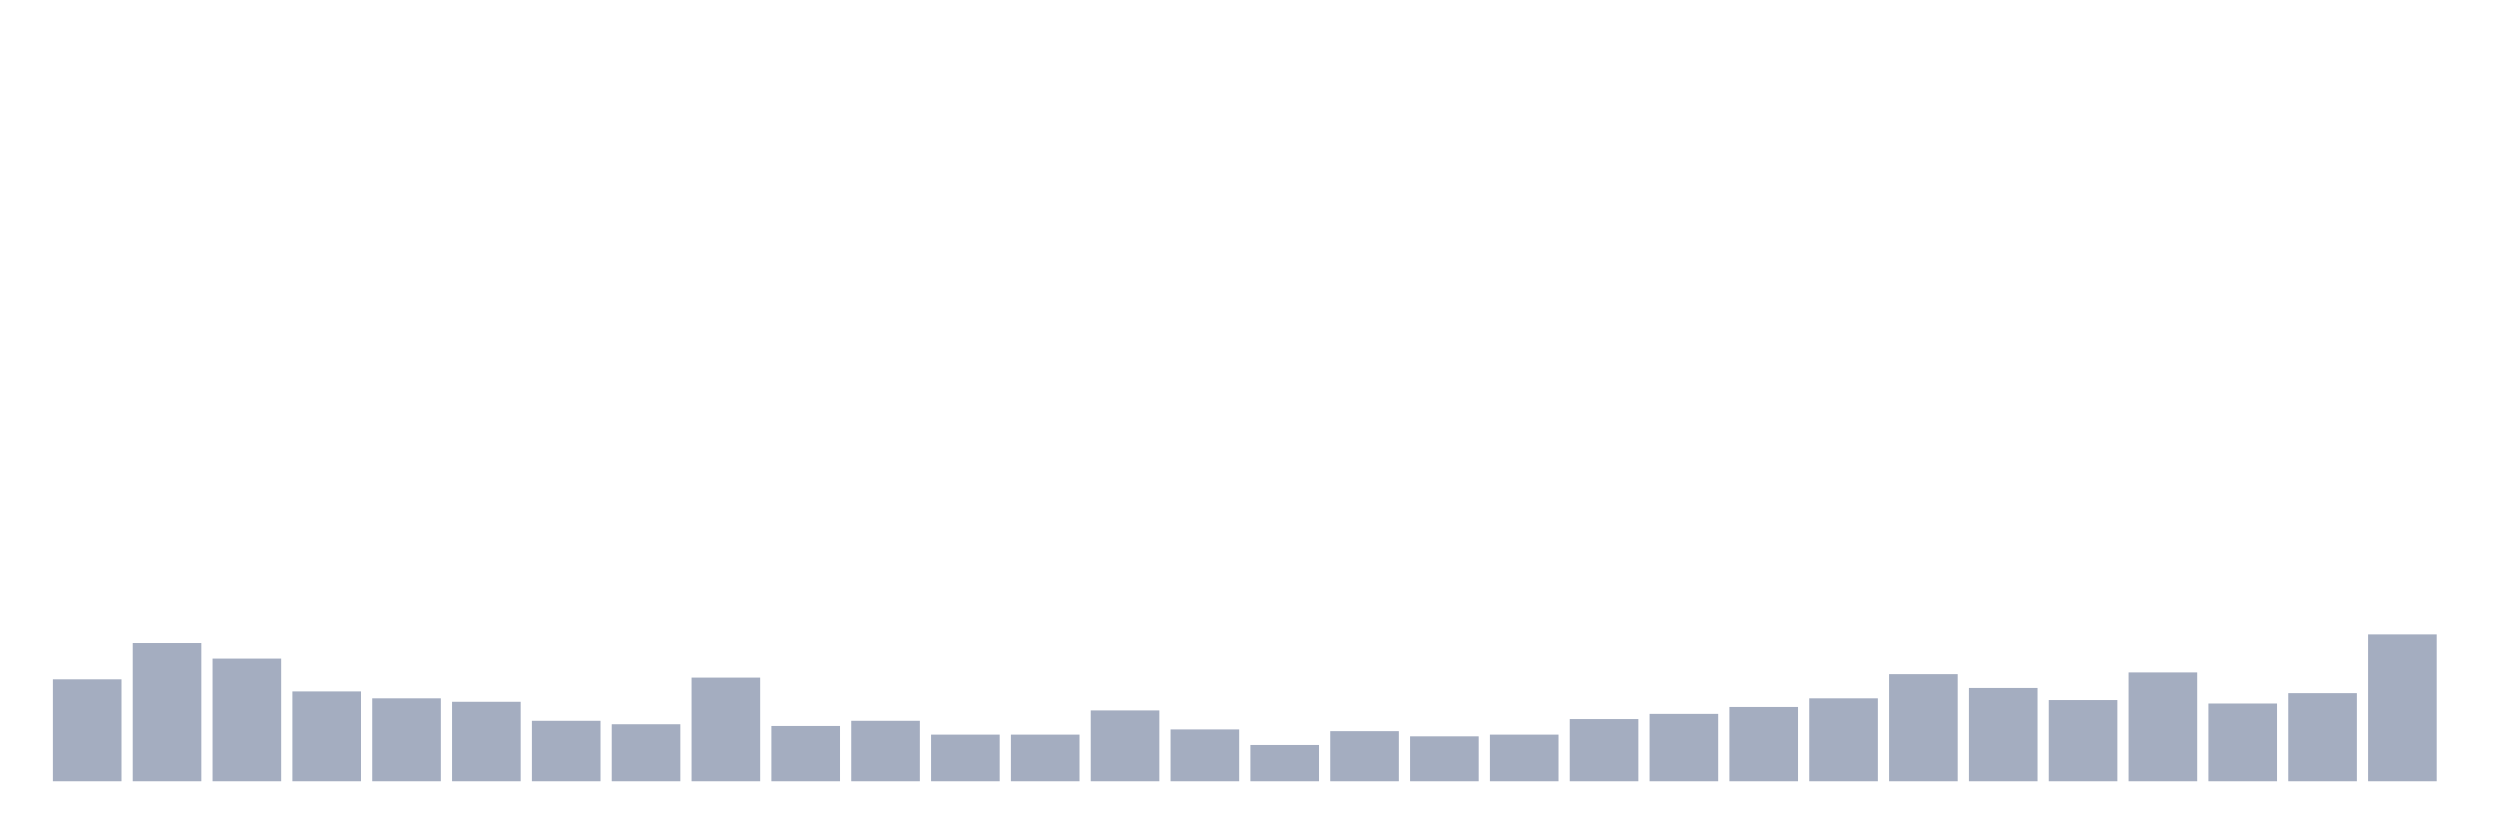
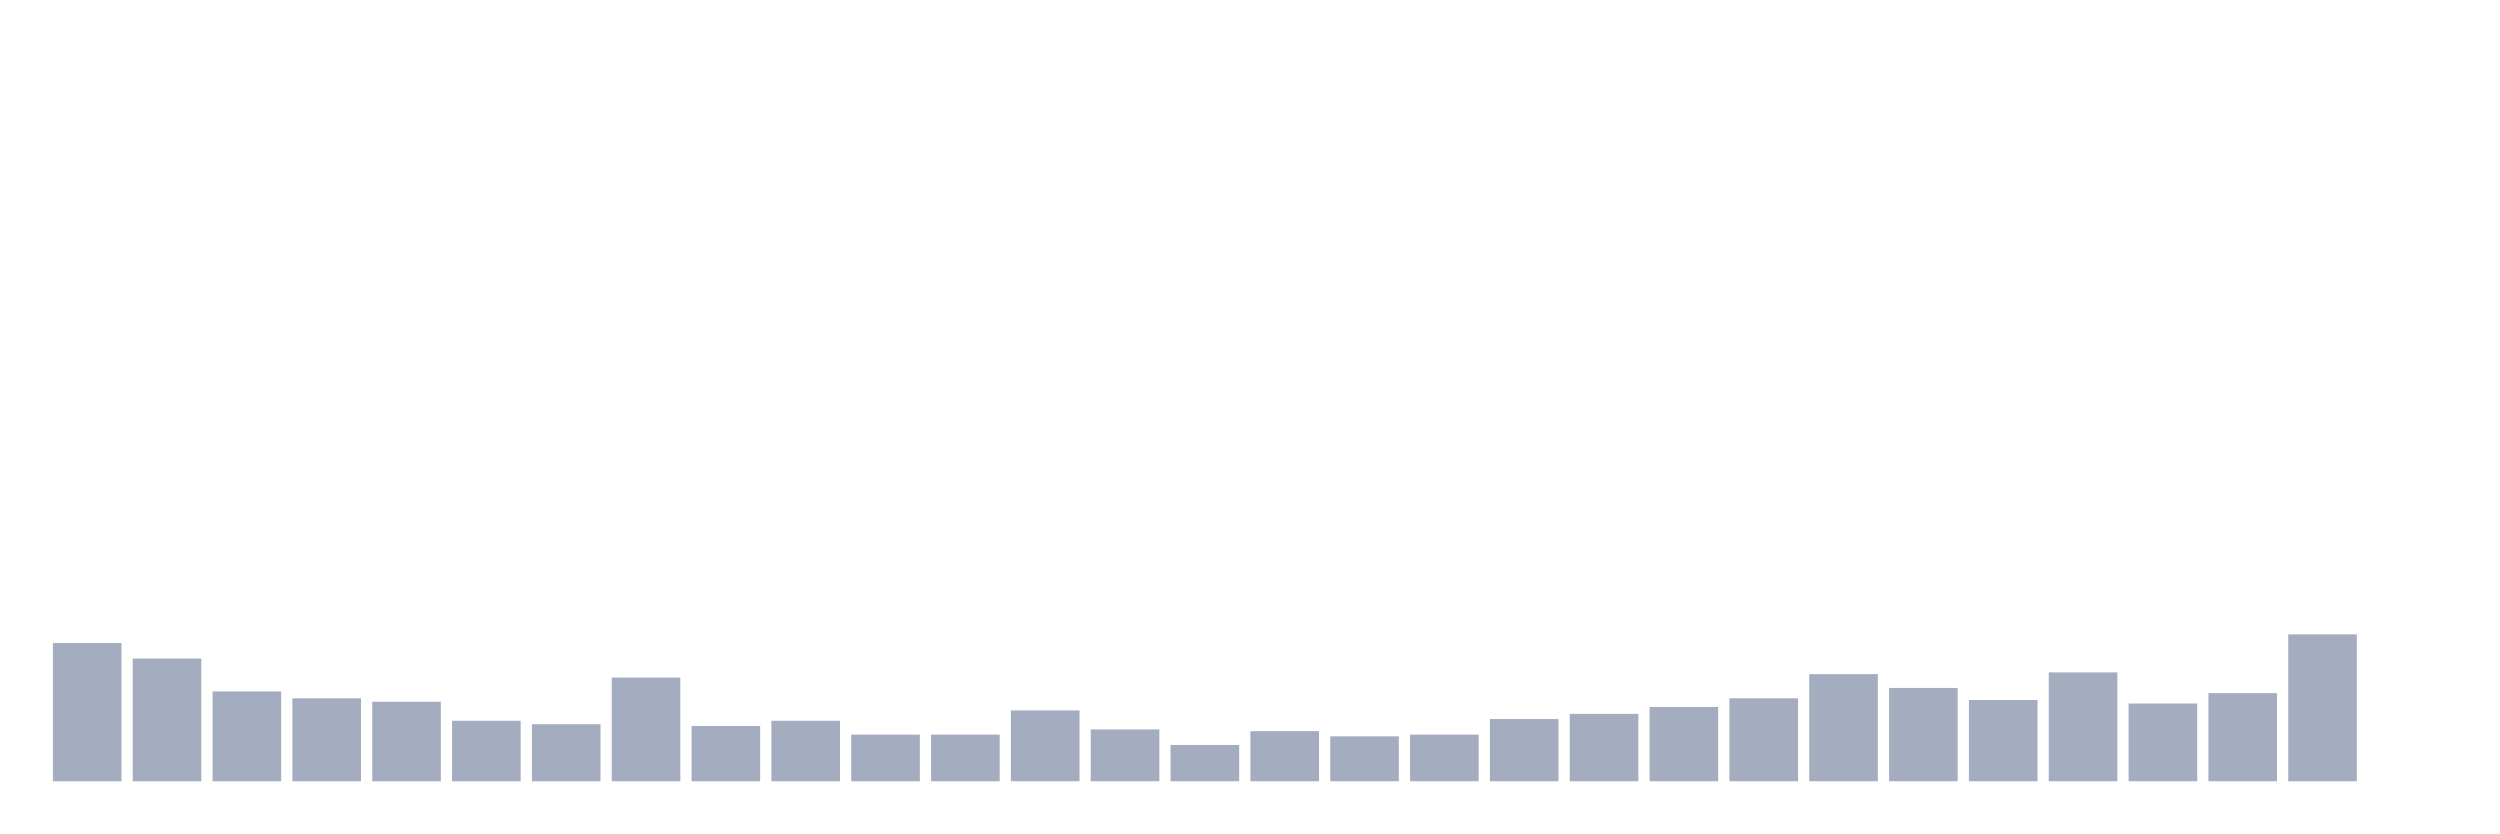
<svg xmlns="http://www.w3.org/2000/svg" viewBox="0 0 480 160">
  <g transform="translate(10,10)">
-     <rect class="bar" x="0.153" width="13.175" y="120.427" height="19.573" fill="rgb(164,173,192)" />
-     <rect class="bar" x="15.482" width="13.175" y="113.46" height="26.54" fill="rgb(164,173,192)" />
-     <rect class="bar" x="30.81" width="13.175" y="116.445" height="23.555" fill="rgb(164,173,192)" />
-     <rect class="bar" x="46.138" width="13.175" y="122.749" height="17.251" fill="rgb(164,173,192)" />
-     <rect class="bar" x="61.466" width="13.175" y="124.076" height="15.924" fill="rgb(164,173,192)" />
-     <rect class="bar" x="76.794" width="13.175" y="124.739" height="15.261" fill="rgb(164,173,192)" />
-     <rect class="bar" x="92.123" width="13.175" y="128.389" height="11.611" fill="rgb(164,173,192)" />
-     <rect class="bar" x="107.451" width="13.175" y="129.052" height="10.948" fill="rgb(164,173,192)" />
-     <rect class="bar" x="122.779" width="13.175" y="120.095" height="19.905" fill="rgb(164,173,192)" />
-     <rect class="bar" x="138.107" width="13.175" y="129.384" height="10.616" fill="rgb(164,173,192)" />
-     <rect class="bar" x="153.436" width="13.175" y="128.389" height="11.611" fill="rgb(164,173,192)" />
+     <rect class="bar" x="0.153" width="13.175" y="113.46" height="26.54" fill="rgb(164,173,192)" />
+     <rect class="bar" x="15.482" width="13.175" y="116.445" height="23.555" fill="rgb(164,173,192)" />
+     <rect class="bar" x="30.81" width="13.175" y="122.749" height="17.251" fill="rgb(164,173,192)" />
+     <rect class="bar" x="46.138" width="13.175" y="124.076" height="15.924" fill="rgb(164,173,192)" />
+     <rect class="bar" x="61.466" width="13.175" y="124.739" height="15.261" fill="rgb(164,173,192)" />
+     <rect class="bar" x="76.794" width="13.175" y="128.389" height="11.611" fill="rgb(164,173,192)" />
+     <rect class="bar" x="92.123" width="13.175" y="129.052" height="10.948" fill="rgb(164,173,192)" />
+     <rect class="bar" x="107.451" width="13.175" y="120.095" height="19.905" fill="rgb(164,173,192)" />
+     <rect class="bar" x="122.779" width="13.175" y="129.384" height="10.616" fill="rgb(164,173,192)" />
+     <rect class="bar" x="138.107" width="13.175" y="128.389" height="11.611" fill="rgb(164,173,192)" />
+     <rect class="bar" x="153.436" width="13.175" y="131.043" height="8.957" fill="rgb(164,173,192)" />
    <rect class="bar" x="168.764" width="13.175" y="131.043" height="8.957" fill="rgb(164,173,192)" />
-     <rect class="bar" x="184.092" width="13.175" y="131.043" height="8.957" fill="rgb(164,173,192)" />
-     <rect class="bar" x="199.42" width="13.175" y="126.398" height="13.602" fill="rgb(164,173,192)" />
-     <rect class="bar" x="214.748" width="13.175" y="130.047" height="9.953" fill="rgb(164,173,192)" />
-     <rect class="bar" x="230.077" width="13.175" y="133.033" height="6.967" fill="rgb(164,173,192)" />
-     <rect class="bar" x="245.405" width="13.175" y="130.379" height="9.621" fill="rgb(164,173,192)" />
-     <rect class="bar" x="260.733" width="13.175" y="131.374" height="8.626" fill="rgb(164,173,192)" />
-     <rect class="bar" x="276.061" width="13.175" y="131.043" height="8.957" fill="rgb(164,173,192)" />
-     <rect class="bar" x="291.39" width="13.175" y="128.057" height="11.943" fill="rgb(164,173,192)" />
-     <rect class="bar" x="306.718" width="13.175" y="127.062" height="12.938" fill="rgb(164,173,192)" />
-     <rect class="bar" x="322.046" width="13.175" y="125.735" height="14.265" fill="rgb(164,173,192)" />
-     <rect class="bar" x="337.374" width="13.175" y="124.076" height="15.924" fill="rgb(164,173,192)" />
-     <rect class="bar" x="352.702" width="13.175" y="119.431" height="20.569" fill="rgb(164,173,192)" />
-     <rect class="bar" x="368.031" width="13.175" y="122.085" height="17.915" fill="rgb(164,173,192)" />
-     <rect class="bar" x="383.359" width="13.175" y="124.408" height="15.592" fill="rgb(164,173,192)" />
-     <rect class="bar" x="398.687" width="13.175" y="119.1" height="20.9" fill="rgb(164,173,192)" />
-     <rect class="bar" x="414.015" width="13.175" y="125.071" height="14.929" fill="rgb(164,173,192)" />
-     <rect class="bar" x="429.344" width="13.175" y="123.081" height="16.919" fill="rgb(164,173,192)" />
-     <rect class="bar" x="444.672" width="13.175" y="111.801" height="28.199" fill="rgb(164,173,192)" />
+     <rect class="bar" x="184.092" width="13.175" y="126.398" height="13.602" fill="rgb(164,173,192)" />
+     <rect class="bar" x="199.42" width="13.175" y="130.047" height="9.953" fill="rgb(164,173,192)" />
+     <rect class="bar" x="214.748" width="13.175" y="133.033" height="6.967" fill="rgb(164,173,192)" />
+     <rect class="bar" x="230.077" width="13.175" y="130.379" height="9.621" fill="rgb(164,173,192)" />
+     <rect class="bar" x="245.405" width="13.175" y="131.374" height="8.626" fill="rgb(164,173,192)" />
+     <rect class="bar" x="260.733" width="13.175" y="131.043" height="8.957" fill="rgb(164,173,192)" />
+     <rect class="bar" x="276.061" width="13.175" y="128.057" height="11.943" fill="rgb(164,173,192)" />
+     <rect class="bar" x="291.39" width="13.175" y="127.062" height="12.938" fill="rgb(164,173,192)" />
+     <rect class="bar" x="306.718" width="13.175" y="125.735" height="14.265" fill="rgb(164,173,192)" />
+     <rect class="bar" x="322.046" width="13.175" y="124.076" height="15.924" fill="rgb(164,173,192)" />
+     <rect class="bar" x="337.374" width="13.175" y="119.431" height="20.569" fill="rgb(164,173,192)" />
+     <rect class="bar" x="352.702" width="13.175" y="122.085" height="17.915" fill="rgb(164,173,192)" />
+     <rect class="bar" x="368.031" width="13.175" y="124.408" height="15.592" fill="rgb(164,173,192)" />
+     <rect class="bar" x="383.359" width="13.175" y="119.1" height="20.9" fill="rgb(164,173,192)" />
+     <rect class="bar" x="398.687" width="13.175" y="125.071" height="14.929" fill="rgb(164,173,192)" />
+     <rect class="bar" x="414.015" width="13.175" y="123.081" height="16.919" fill="rgb(164,173,192)" />
+     <rect class="bar" x="429.344" width="13.175" y="111.801" height="28.199" fill="rgb(164,173,192)" />
+     <rect class="bar" x="444.672" width="13.175" y="140" height="0" fill="rgb(164,173,192)" />
  </g>
</svg>
